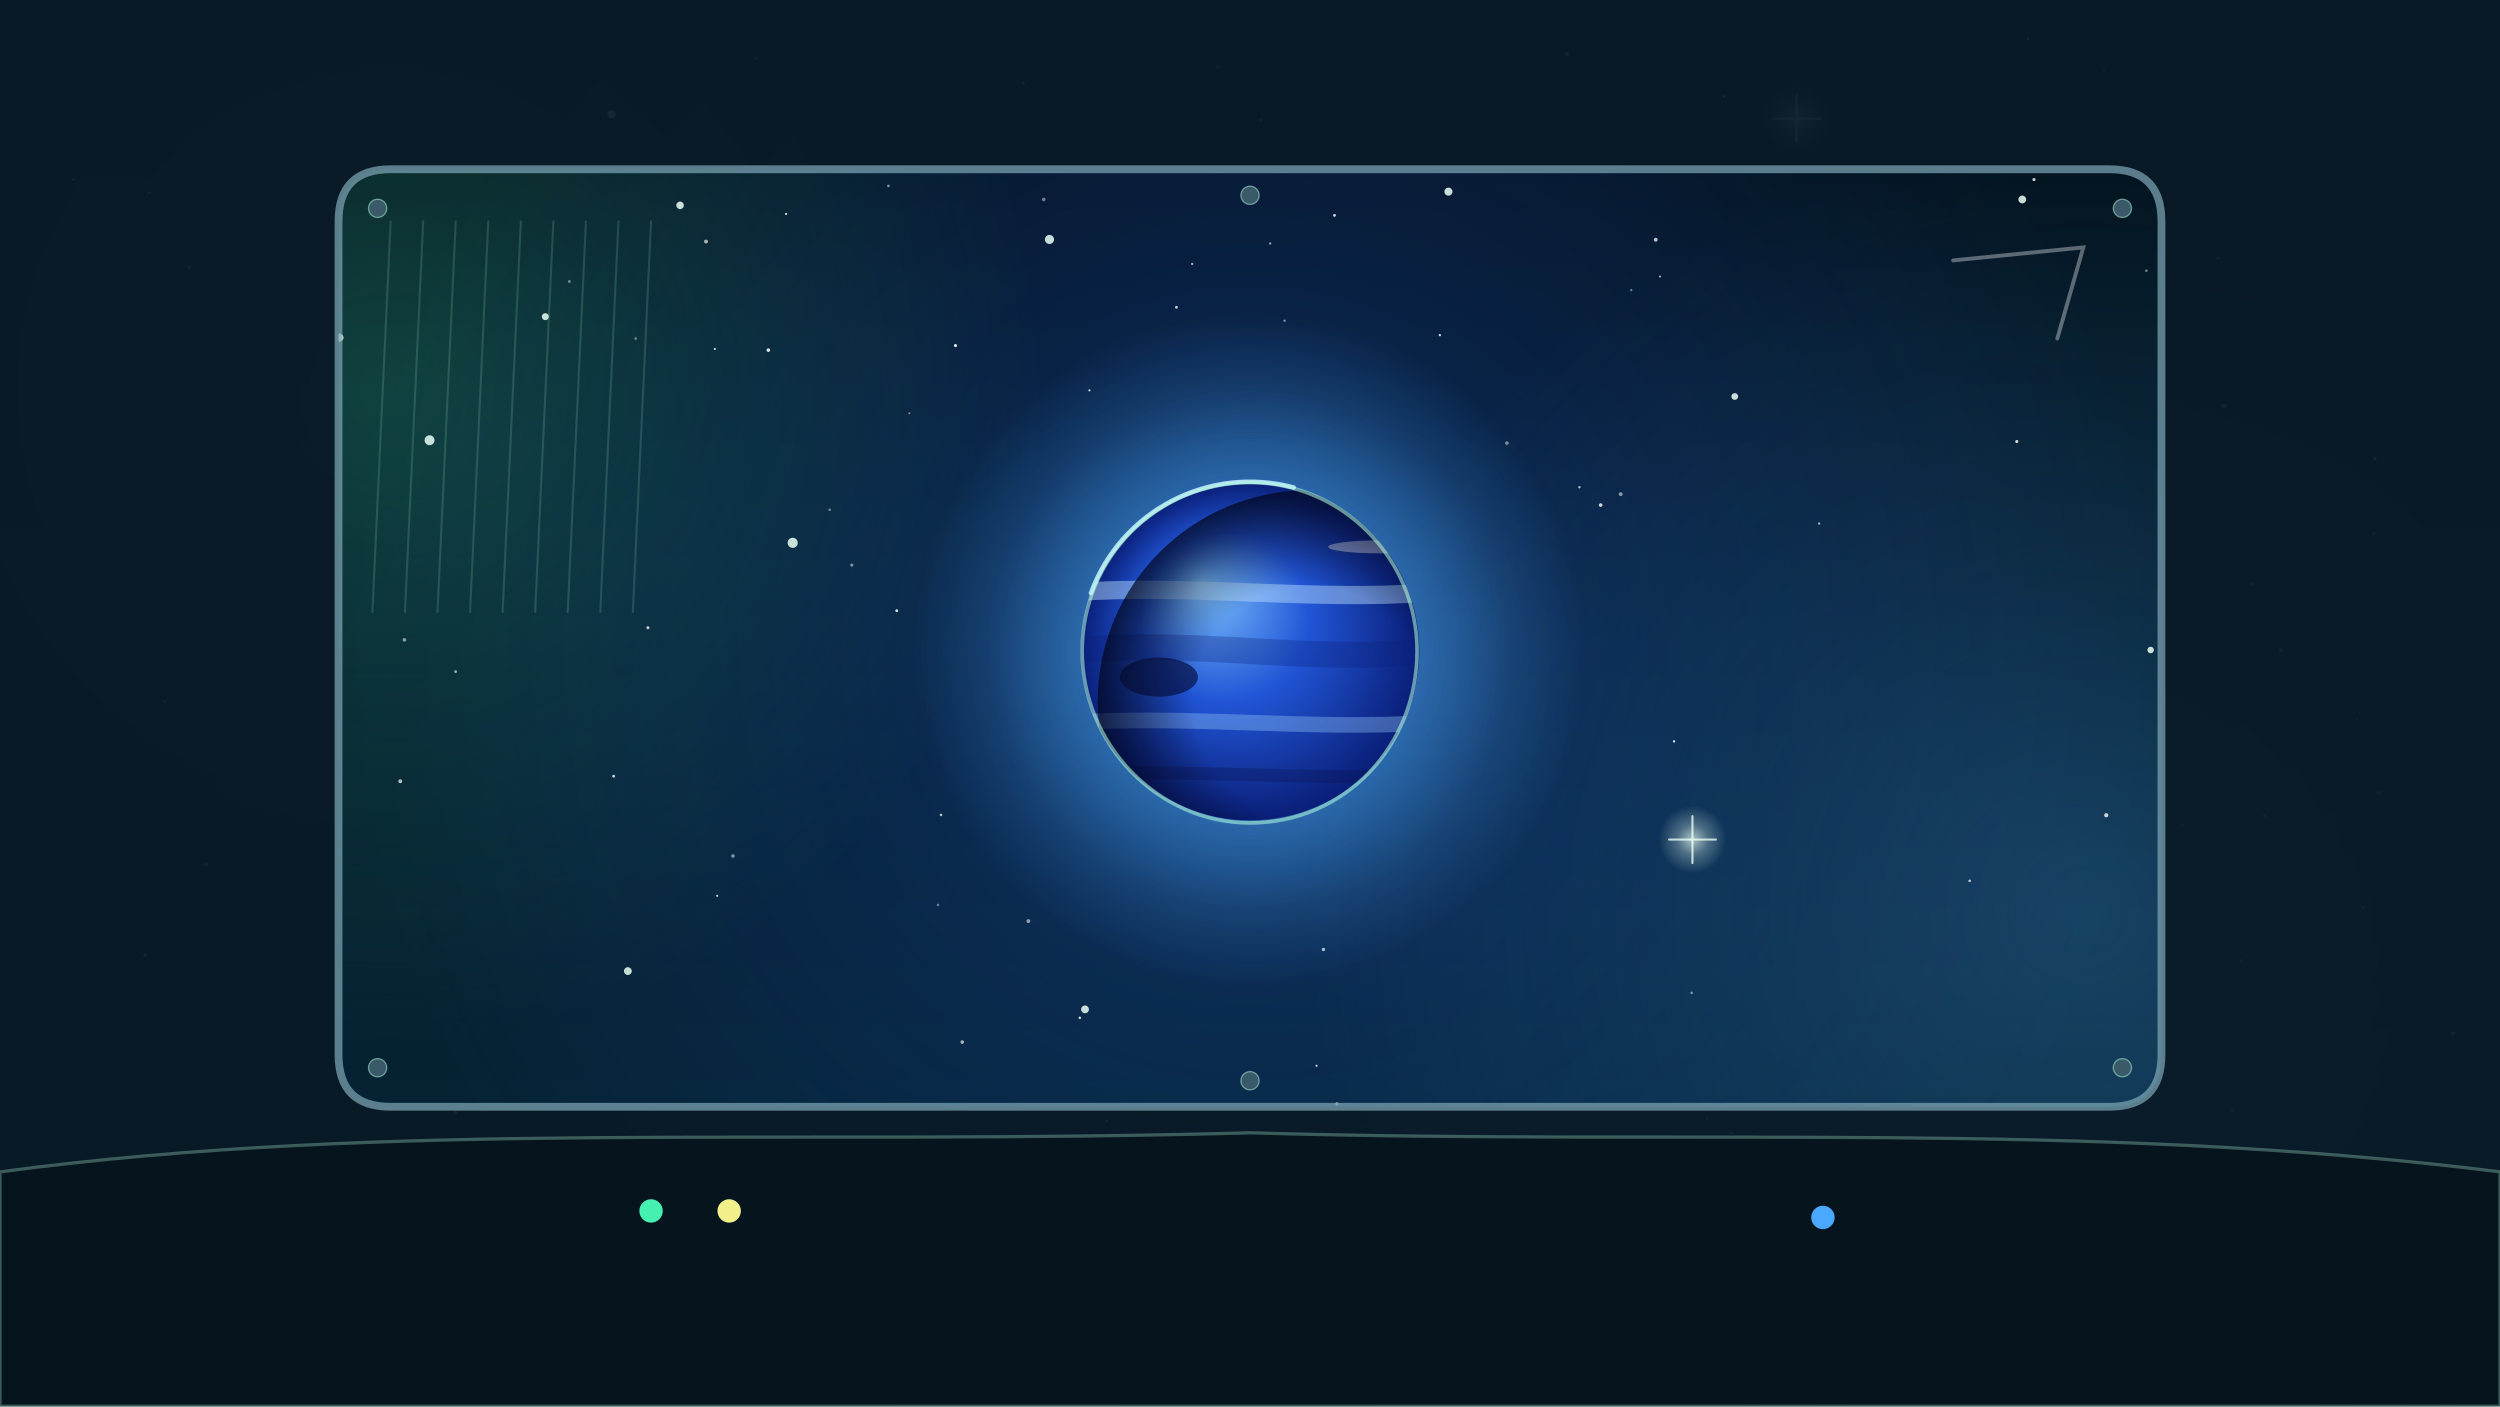
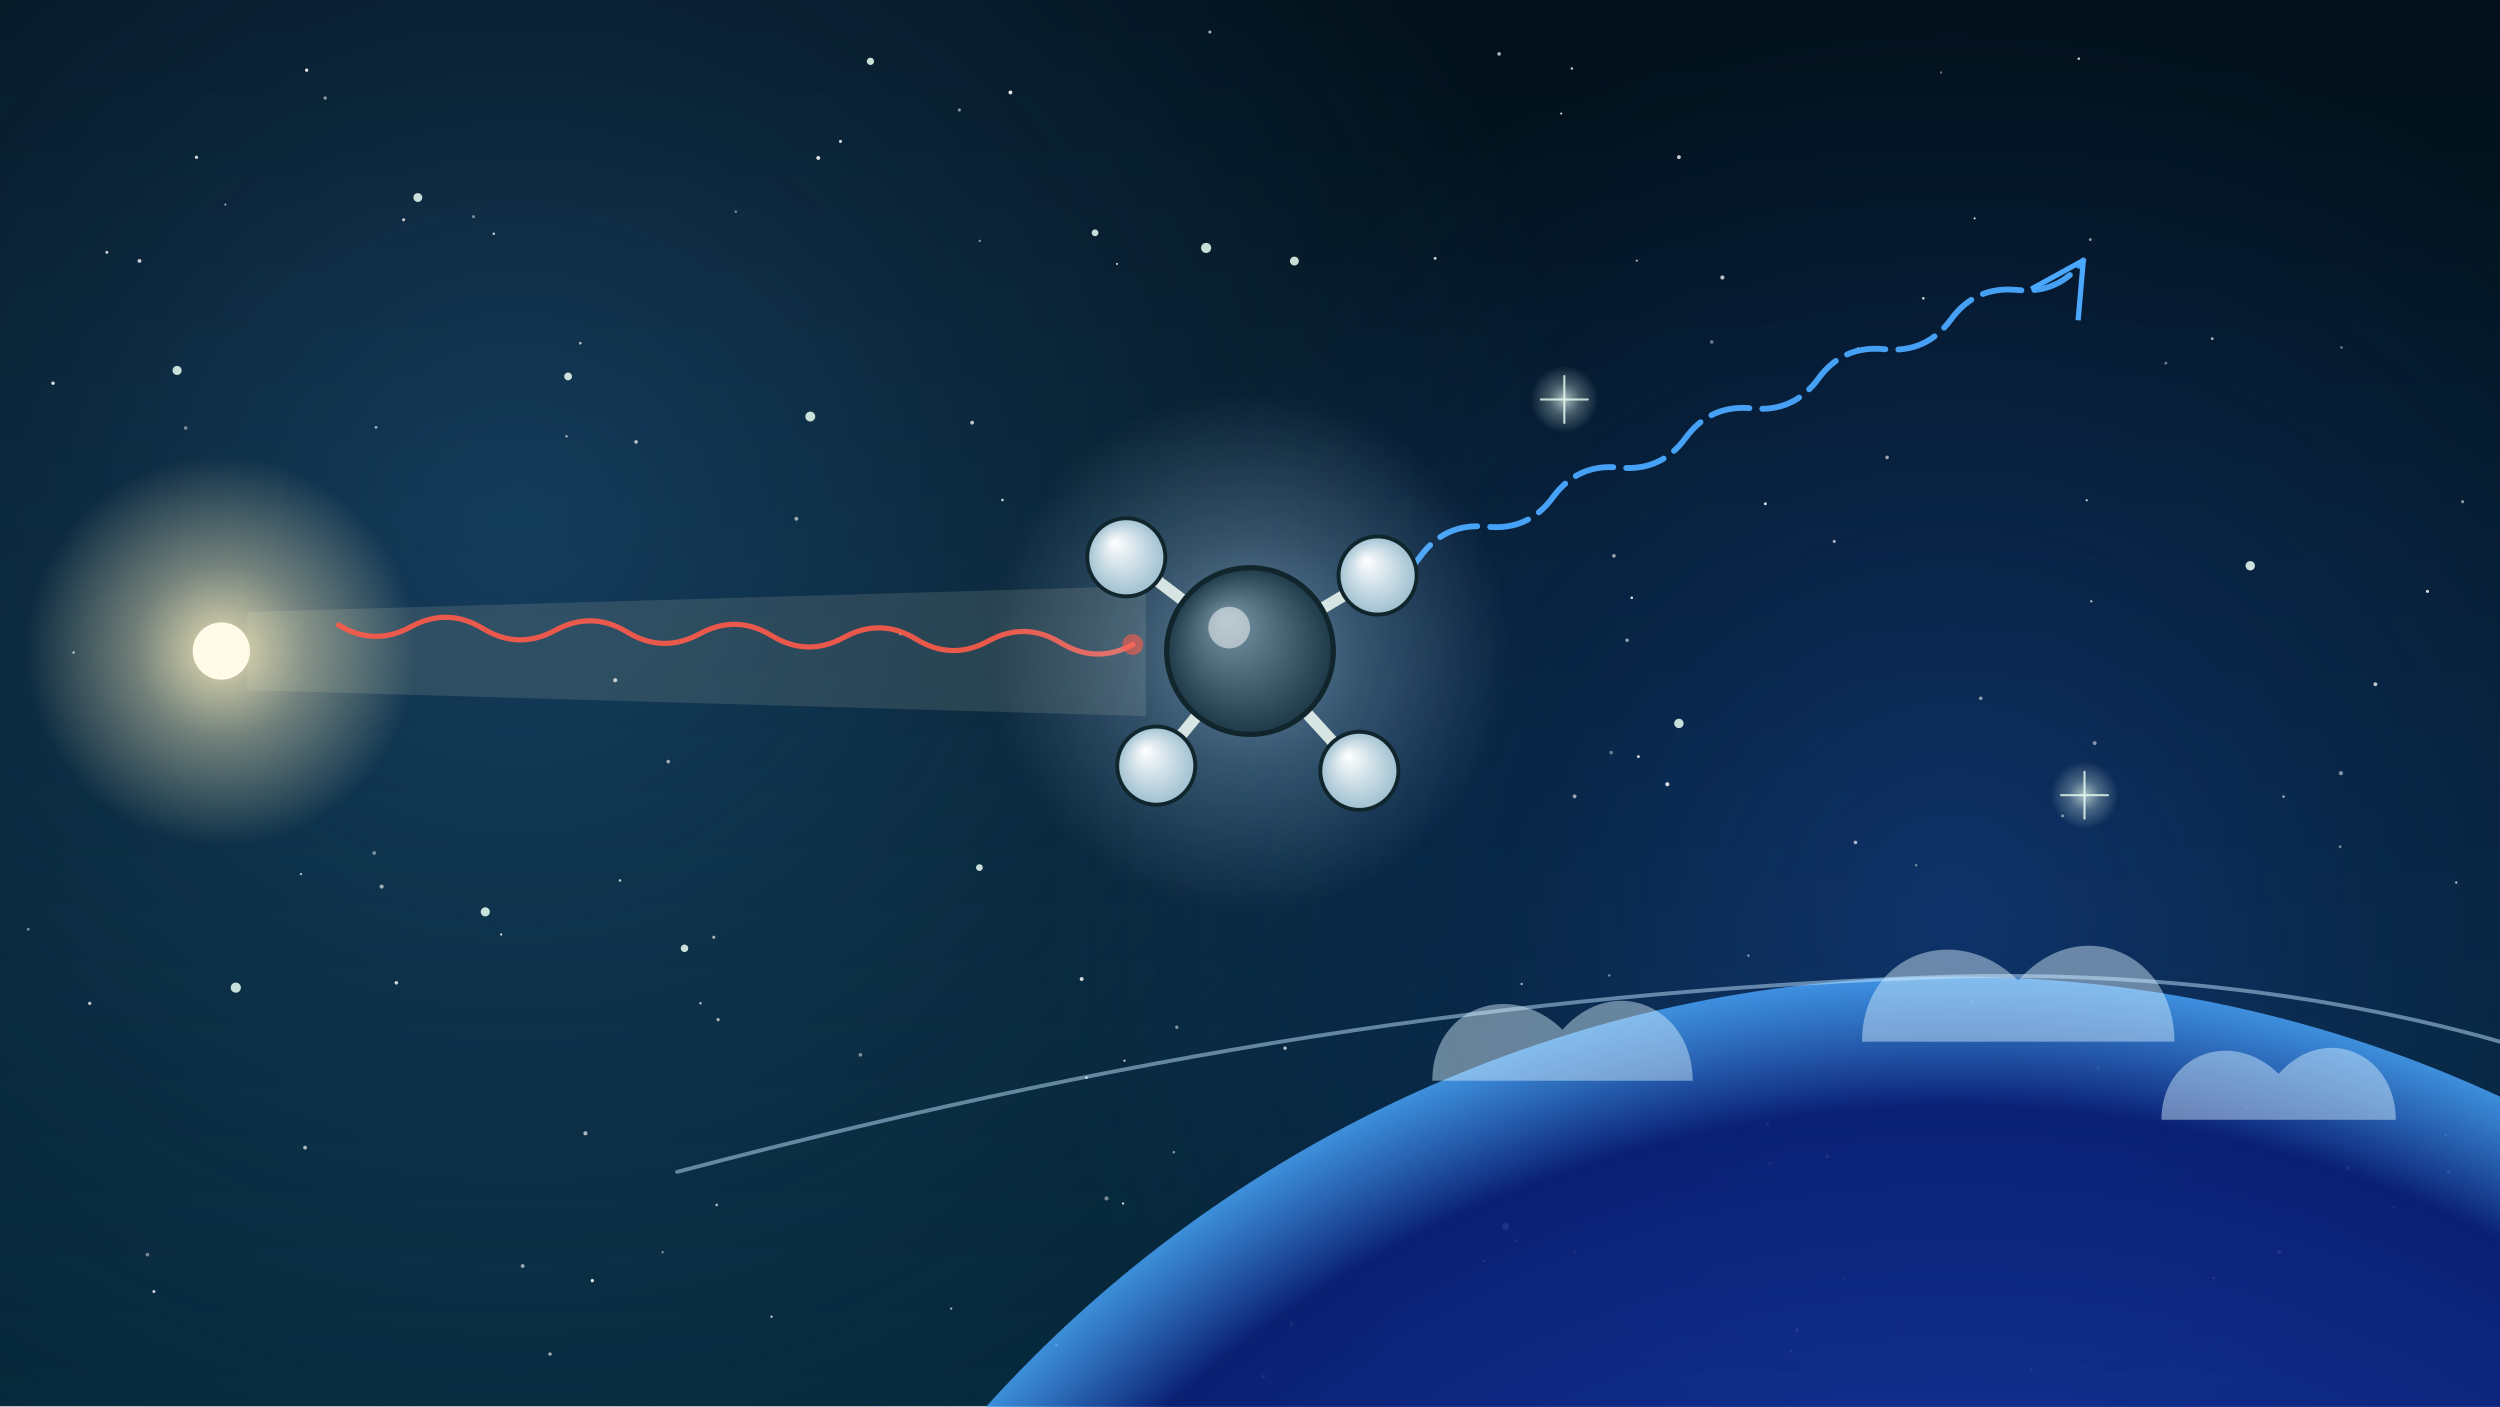
<svg xmlns="http://www.w3.org/2000/svg" viewBox="0 0 1920 1080" width="1920" height="1080">
  <defs>
-     <radialGradient id="U022n1">
+     <radialGradient id="U024n1">
+       <stop offset="0" stop-color="#4aa8ff" stop-opacity="0.25" />
+       <stop offset=".45" stop-color="#4aa8ff" stop-opacity="0.12" />
+       <stop offset="1" stop-color="#4aa8ff" stop-opacity="0" />
+     </radialGradient>
+     <radialGradient id="U024n2">
      <stop offset="0" stop-color="#2155d6" stop-opacity="0.35" />
      <stop offset=".45" stop-color="#2155d6" stop-opacity="0.17" />
      <stop offset="1" stop-color="#2155d6" stop-opacity="0" />
    </radialGradient>
-     <radialGradient id="U022n2">
-       <stop offset="0" stop-color="#46f0b0" stop-opacity="0.2" />
-       <stop offset=".45" stop-color="#46f0b0" stop-opacity="0.10" />
-       <stop offset="1" stop-color="#46f0b0" stop-opacity="0" />
-     </radialGradient>
-     <radialGradient id="U022n3">
-       <stop offset="0" stop-color="#4aa8ff" stop-opacity="0.25" />
-       <stop offset=".45" stop-color="#4aa8ff" stop-opacity="0.12" />
-       <stop offset="1" stop-color="#4aa8ff" stop-opacity="0" />
-     </radialGradient>
-     <radialGradient id="U022f4">
+     <radialGradient id="U024f3">
      <stop offset="0" stop-color="#eafff4" stop-opacity="0.7" />
      <stop offset=".45" stop-color="#eafff4" stop-opacity="0.28" />
      <stop offset="1" stop-color="#eafff4" stop-opacity="0" />
    </radialGradient>
-     <radialGradient id="U022f5">
+     <radialGradient id="U024f4">
      <stop offset="0" stop-color="#eafff4" stop-opacity="0.7" />
      <stop offset=".45" stop-color="#eafff4" stop-opacity="0.28" />
      <stop offset="1" stop-color="#eafff4" stop-opacity="0" />
    </radialGradient>
-     <radialGradient id="U022g6">
-       <stop offset="0" stop-color="#4aa8ff" stop-opacity="0.9" />
-       <stop offset=".45" stop-color="#4aa8ff" stop-opacity="0.41" />
-       <stop offset="1" stop-color="#4aa8ff" stop-opacity="0" />
-     </radialGradient>
-     <radialGradient id="U022pb7" fx="0.35" fy="0.3">
-       <stop offset="0" stop-color="#7fc4ff" stop-opacity="1" />
-       <stop offset="0.5" stop-color="#2155d6" stop-opacity="1" />
-       <stop offset="1" stop-color="#0a1f78" stop-opacity="1" />
-     </radialGradient>
-     <radialGradient id="U022pa8">
-       <stop offset="0" stop-color="#4aa8ff" stop-opacity="0.55" />
-       <stop offset=".45" stop-color="#4aa8ff" stop-opacity="0.28" />
-       <stop offset="1" stop-color="#4aa8ff" stop-opacity="0" />
-     </radialGradient>
-     <clipPath id="U022c9">
-       <circle cx="960" cy="500" r="130" />
-     </clipPath>
-     <radialGradient id="U022ps10">
-       <stop offset="0.55" stop-color="#02061a" stop-opacity="0" />
-       <stop offset="1" stop-color="#02061a" stop-opacity="0.7" />
-     </radialGradient>
-     <linearGradient id="U022bg11" x1="0" y1="0" x2="0" y2="1">
+     <radialGradient id="U024limb5">
+       <stop offset="0" stop-color="#2155d6" stop-opacity="1" />
+       <stop offset="0.9" stop-color="#0a1f78" stop-opacity="1" />
+       <stop offset="1" stop-color="#4aa8ff" stop-opacity="0.9" />
+     </radialGradient>
+     <radialGradient id="U024g6">
+       <stop offset="0" stop-color="#fff2c0" stop-opacity="0.9" />
+       <stop offset=".45" stop-color="#fff2c0" stop-opacity="0.41" />
+       <stop offset="1" stop-color="#fff2c0" stop-opacity="0" />
+     </radialGradient>
+     <radialGradient id="U024g7">
+       <stop offset="0" stop-color="#bfe4ff" stop-opacity="0.5" />
+       <stop offset=".45" stop-color="#bfe4ff" stop-opacity="0.23" />
+       <stop offset="1" stop-color="#bfe4ff" stop-opacity="0" />
+     </radialGradient>
+     <radialGradient id="U024at8" fx="0.35" fy="0.3">
+       <stop offset="0" stop-color="#7a98a8" stop-opacity="1" />
+       <stop offset="1" stop-color="#1e3a48" stop-opacity="1" />
+     </radialGradient>
+     <radialGradient id="U024ah9" fx="0.35" fy="0.3">
+       <stop offset="0" stop-color="#ffffff" stop-opacity="1" />
+       <stop offset="1" stop-color="#9fc0d0" stop-opacity="1" />
+     </radialGradient>
+     <linearGradient id="U024bg10" x1="0" y1="0" x2="0" y2="1">
      <stop offset="0" stop-color="#02101a" stop-opacity="1" />
      <stop offset="1" stop-color="#06283a" stop-opacity="1" />
    </linearGradient>
  </defs>
-   <rect width="1920" height="1080" fill="url(#U022bg11)" />
-   <g id="mv-drift-U022-nebula-0">
-     <circle cx="960" cy="500" r="700" fill="url(#U022n1)" />
-   </g>
-   <circle cx="300" cy="300" r="500" fill="url(#U022n2)" />
-   <circle cx="1600" cy="700" r="600" fill="url(#U022n3)" />
+   <rect width="1920" height="1080" fill="url(#U024bg10)" />
+   <g id="mv-drift-U024-nebula-0">
+     <circle cx="400" cy="400" r="800" fill="url(#U024n1)" />
+   </g>
+   <circle cx="1500" cy="700" r="700" fill="url(#U024n2)" />
  <g>
-     <circle cx="64.4" cy="1058.6" r="0.9" fill="#fff" opacity="0.46" />
-     <circle cx="1244.7" cy="379.5" r="1.5" fill="#fff" opacity="0.52" />
-     <circle cx="1823.8" cy="352.2" r="1.3" fill="#fff" opacity="0.87" />
-     <circle cx="1308.3" cy="980.8" r="1.4" fill="#fff" opacity="0.42" />
-     <circle cx="1677" cy="633.1" r="1.0" fill="#fff" opacity="0.50" />
-     <circle cx="1617.6" cy="626.1" r="1.6" fill="#fff" opacity="0.79" />
-     <circle cx="1827" cy="609" r="1.4" fill="#fff" opacity="0.71" />
-     <circle cx="505.8" cy="1015" r="1.0" fill="#fff" opacity="0.79" />
-     <circle cx="1814.7" cy="696.9" r="0.9" fill="#fff" opacity="0.81" />
-     <circle cx="1274.9" cy="212.4" r="0.8" fill="#fff" opacity="0.67" />
-     <circle cx="80.7" cy="982.1" r="1.2" fill="#fff" opacity="0.66" />
-     <circle cx="789.8" cy="707.4" r="1.5" fill="#fff" opacity="0.55" />
-     <circle cx="722.7" cy="625.9" r="1.0" fill="#fff" opacity="0.70" />
-     <circle cx="1285.7" cy="569.4" r="0.9" fill="#fff" opacity="0.90" />
-     <circle cx="688.7" cy="469" r="1.1" fill="#fff" opacity="0.86" />
-     <circle cx="1810.1" cy="552.5" r="1.1" fill="#fff" opacity="0.45" />
-     <circle cx="1703.5" cy="198.3" r="1.2" fill="#fff" opacity="0.57" />
-     <circle cx="637.2" cy="391.5" r="1.0" fill="#fff" opacity="0.42" />
-     <circle cx="1026.7" cy="847.7" r="1.3" fill="#fff" opacity="0.50" />
-     <circle cx="1324.1" cy="74.2" r="1.1" fill="#fff" opacity="0.81" />
-     <circle cx="1751.5" cy="499" r="1.5" fill="#fff" opacity="0.65" />
-     <circle cx="1883.6" cy="793.4" r="1.2" fill="#fff" opacity="0.76" />
-     <circle cx="1229.3" cy="387.9" r="1.4" fill="#fff" opacity="0.81" />
-     <circle cx="1163.8" cy="1000.4" r="0.8" fill="#fff" opacity="0.65" />
-     <circle cx="1213" cy="374.2" r="0.9" fill="#fff" opacity="0.75" />
-     <circle cx="836.7" cy="299.8" r="0.8" fill="#fff" opacity="0.88" />
-     <circle cx="682.3" cy="142.8" r="1.0" fill="#fff" opacity="0.53" />
-     <circle cx="1648.4" cy="207.9" r="1.0" fill="#fff" opacity="0.45" />
-     <circle cx="903.5" cy="236" r="1.1" fill="#fff" opacity="0.77" />
-     <circle cx="1759.1" cy="887.5" r="0.8" fill="#fff" opacity="0.59" />
-     <circle cx="1616" cy="54.3" r="1.0" fill="#fff" opacity="0.64" />
-     <circle cx="739" cy="800.3" r="1.4" fill="#fff" opacity="0.63" />
-     <circle cx="488.2" cy="260" r="1.0" fill="#fff" opacity="0.43" />
-     <circle cx="1271.6" cy="184.1" r="1.5" fill="#fff" opacity="0.72" />
-     <circle cx="126.8" cy="538.7" r="1.3" fill="#fff" opacity="0.42" />
-     <circle cx="935.1" cy="51" r="1.4" fill="#fff" opacity="0.40" />
-     <circle cx="1208.1" cy="1045" r="1.5" fill="#fff" opacity="0.52" />
-     <circle cx="1024.9" cy="165.4" r="1.1" fill="#fff" opacity="0.83" />
-     <circle cx="1557.3" cy="29.5" r="1.1" fill="#fff" opacity="0.72" />
-     <circle cx="349.9" cy="854.7" r="1.5" fill="#fff" opacity="0.68" />
-     <circle cx="700.7" cy="902.4" r="1.2" fill="#fff" opacity="0.49" />
-     <circle cx="542.2" cy="185.5" r="1.5" fill="#fff" opacity="0.65" />
-     <circle cx="1329.7" cy="870.1" r="1.6" fill="#fff" opacity="0.50" />
-     <circle cx="782.8" cy="929.2" r="1.4" fill="#fff" opacity="0.59" />
-     <circle cx="1252.8" cy="222.8" r="0.9" fill="#fff" opacity="0.43" />
-     <circle cx="733.8" cy="265.4" r="1.2" fill="#fff" opacity="0.88" />
-     <circle cx="307.4" cy="600" r="1.5" fill="#fff" opacity="0.70" />
-     <circle cx="1011.1" cy="818.5" r="0.8" fill="#fff" opacity="0.87" />
-     <circle cx="1310.6" cy="858.9" r="1.5" fill="#fff" opacity="0.45" />
-     <circle cx="145.2" cy="205.5" r="1.2" fill="#fff" opacity="0.87" />
-     <circle cx="1729.5" cy="448.5" r="1.3" fill="#fff" opacity="0.77" />
-     <circle cx="644.9" cy="1029.3" r="1.6" fill="#fff" opacity="0.76" />
-     <circle cx="1714.7" cy="852.9" r="1.3" fill="#fff" opacity="0.56" />
-     <circle cx="549" cy="268" r="0.8" fill="#fff" opacity="0.86" />
-     <circle cx="580.9" cy="44.8" r="1.1" fill="#fff" opacity="0.45" />
-     <circle cx="349.9" cy="515.8" r="1.1" fill="#fff" opacity="0.58" />
-     <circle cx="1548.9" cy="339.1" r="1.2" fill="#fff" opacity="0.84" />
-     <circle cx="1823" cy="409.7" r="0.8" fill="#fff" opacity="0.88" />
-     <circle cx="986.6" cy="246.3" r="0.9" fill="#fff" opacity="0.52" />
-     <circle cx="603.7" cy="164.3" r="0.8" fill="#fff" opacity="0.90" />
-     <circle cx="1562.1" cy="137.9" r="1.2" fill="#fff" opacity="0.80" />
-     <circle cx="968.4" cy="92" r="1.1" fill="#fff" opacity="0.59" />
-     <circle cx="1739.3" cy="626.2" r="1.2" fill="#fff" opacity="0.72" />
-     <circle cx="111.4" cy="733.6" r="1.4" fill="#fff" opacity="0.74" />
-     <circle cx="698.4" cy="317.4" r="0.8" fill="#fff" opacity="0.44" />
-     <circle cx="310.6" cy="491.4" r="1.4" fill="#fff" opacity="0.51" />
-     <circle cx="1203.4" cy="41.4" r="1.5" fill="#fff" opacity="0.69" />
-     <circle cx="590.1" cy="268.9" r="1.4" fill="#fff" opacity="0.87" />
-     <circle cx="654.2" cy="434" r="1.2" fill="#fff" opacity="0.49" />
-     <circle cx="783.1" cy="974.3" r="1.2" fill="#fff" opacity="0.81" />
-     <circle cx="512.3" cy="923.5" r="1.4" fill="#fff" opacity="0.51" />
-     <circle cx="1016.4" cy="729.2" r="1.3" fill="#fff" opacity="0.70" />
-     <circle cx="471.3" cy="596.1" r="1.1" fill="#fff" opacity="0.80" />
-     <circle cx="720.7" cy="1038.6" r="1.3" fill="#fff" opacity="0.51" />
-     <circle cx="801.6" cy="153.2" r="1.4" fill="#fff" opacity="0.42" />
-     <circle cx="1157.3" cy="340.3" r="1.4" fill="#fff" opacity="0.46" />
-     <circle cx="1299.2" cy="762.5" r="1.0" fill="#fff" opacity="0.47" />
-     <circle cx="720.4" cy="695" r="1.0" fill="#fff" opacity="0.40" />
-     <circle cx="849.9" cy="861" r="0.9" fill="#fff" opacity="0.87" />
-     <circle cx="975.5" cy="187" r="0.9" fill="#fff" opacity="0.59" />
-     <circle cx="915.6" cy="202.7" r="0.9" fill="#fff" opacity="0.65" />
-     <circle cx="497.6" cy="482.1" r="1.2" fill="#fff" opacity="0.75" />
-     <circle cx="1105.8" cy="257.4" r="0.9" fill="#fff" opacity="0.83" />
-     <circle cx="114.9" cy="148.1" r="0.9" fill="#fff" opacity="0.81" />
-     <circle cx="1037" cy="980.7" r="1.3" fill="#fff" opacity="0.57" />
-     <circle cx="829.3" cy="781.7" r="1.0" fill="#fff" opacity="0.80" />
-     <circle cx="786.1" cy="63.8" r="1.1" fill="#fff" opacity="0.68" />
-     <circle cx="295.6" cy="961.6" r="1.5" fill="#fff" opacity="0.66" />
-     <circle cx="1720.6" cy="737.5" r="1.2" fill="#fff" opacity="0.48" />
-     <circle cx="1811.3" cy="976.4" r="1.2" fill="#fff" opacity="0.59" />
-     <circle cx="158.4" cy="663.9" r="1.5" fill="#fff" opacity="0.59" />
-     <circle cx="562.9" cy="657.4" r="1.4" fill="#fff" opacity="0.48" />
-     <circle cx="550.8" cy="688" r="0.8" fill="#fff" opacity="0.81" />
-     <circle cx="613.2" cy="885.4" r="1.2" fill="#fff" opacity="0.48" />
-     <circle cx="56.5" cy="137.8" r="1.0" fill="#fff" opacity="0.78" />
-     <circle cx="1512.7" cy="676.5" r="1.0" fill="#fff" opacity="0.73" />
-     <circle cx="1397.1" cy="402.1" r="0.9" fill="#fff" opacity="0.63" />
-     <circle cx="437.3" cy="216.2" r="1.1" fill="#fff" opacity="0.44" />
-     <circle cx="1708.1" cy="312" r="1.5" fill="#fff" opacity="0.77" />
-     <circle cx="40.3" cy="955.2" r="1.4" fill="#fff" opacity="0.66" />
-   </g>
-   <g id="mv-glint-U022-s1">
-     <circle cx="1651.7" cy="499.2" r="2.5" fill="#eafff4" opacity=".85" />
-     <circle cx="329.9" cy="338.1" r="3.8" fill="#eafff4" opacity=".85" />
-     <circle cx="1553.1" cy="153.2" r="3.0" fill="#eafff4" opacity=".85" />
-     <circle cx="260.8" cy="259.3" r="3.0" fill="#eafff4" opacity=".85" />
-     <circle cx="806" cy="183.9" r="3.5" fill="#eafff4" opacity=".85" />
-   </g>
-   <g id="mv-glint-U022-s2">
-     <circle cx="495.8" cy="894.5" r="3.2" fill="#eafff4" opacity=".85" />
-     <circle cx="833.3" cy="775.2" r="3.0" fill="#eafff4" opacity=".85" />
-     <circle cx="522.3" cy="157.7" r="2.9" fill="#eafff4" opacity=".85" />
-     <circle cx="482.2" cy="745.8" r="3.0" fill="#eafff4" opacity=".85" />
-     <circle cx="1332.3" cy="304.5" r="2.6" fill="#eafff4" opacity=".85" />
-   </g>
-   <g id="mv-glint-U022-s3">
-     <circle cx="608.8" cy="416.9" r="3.9" fill="#eafff4" opacity=".85" />
-     <circle cx="418.8" cy="243.2" r="2.7" fill="#eafff4" opacity=".85" />
-     <circle cx="515.8" cy="961.9" r="3.9" fill="#eafff4" opacity=".85" />
-     <circle cx="469.6" cy="87.8" r="3.2" fill="#eafff4" opacity=".85" />
-     <circle cx="1112.4" cy="147.2" r="3.1" fill="#eafff4" opacity=".85" />
-   </g>
-   <circle cx="1379.8" cy="91.1" r="26" fill="url(#U022f4)" />
-   <path d="M1361.8 91.1H1397.8M1379.8 73.1V109.1" fill="none" stroke="#eafff4" stroke-width="1.6" stroke-opacity="0.8" stroke-linecap="round" />
-   <circle cx="1299.8" cy="644.8" r="26" fill="url(#U022f5)" />
-   <path d="M1281.8 644.8H1317.8M1299.8 626.8V662.8" fill="none" stroke="#eafff4" stroke-width="1.6" stroke-opacity="0.8" stroke-linecap="round" />
-   <circle cx="960" cy="500" r="260" fill="url(#U022g6)" />
-   <g id="mv-core-swell-u022-neptune">
-     <circle cx="960" cy="500" r="201.5" fill="url(#U022pa8)" />
-     <circle cx="960" cy="500" r="130" fill="url(#U022pb7)" />
-     <g clip-path="url(#U022c9)">
-       <g transform="rotate(0 960 500)">
-         <path d="M820 455 C916.7 448 1003.3 462 1100 455" fill="none" stroke="#bfe4ff" stroke-width="14" opacity="0.45" />
-         <path d="M820 500 C916.7 490 1003.3 510 1100 500" fill="none" stroke="#0a1f78" stroke-width="20" opacity="0.3" />
-         <path d="M820 555 C916.7 549 1003.3 561 1100 555" fill="none" stroke="#9fd0ff" stroke-width="12" opacity="0.35" />
-         <path d="M820 595 C916.7 590 1003.3 600 1100 595" fill="none" stroke="#06124a" stroke-width="10" opacity="0.3" />
-       </g>
-       <ellipse cx="890" cy="520" rx="30" ry="15" fill="#06124a" opacity="0.7" />
-       <ellipse cx="1060" cy="420" rx="40" ry="5" fill="#fff" opacity="0.45" />
-       <circle cx="1005.5" cy="539" r="162.5" fill="url(#U022ps10)" />
-     </g>
-     <path d="M837.8 455.5 A130 130 0 0 1 993.6 374.4" fill="none" stroke="#bfeaff" stroke-width="3.4" stroke-opacity="0.9" stroke-linecap="round" />
-     <path d="M960 370.6 C1030.9 370.6 1088.3 429.1 1088.3 500 C1088.3 572.9 1032.9 632 960 632 C888.8 632 831.1 571.2 831.1 500 C831.1 428.5 888.5 370.6 960 370.6 Z" fill="none" stroke="#b5ffe0" stroke-width="2.8" stroke-opacity="0.55" stroke-linecap="round" />
-   </g>
-   <path fill-rule="evenodd" d="M0 0H1920V1080H0Z M300 130H1620Q1660 130 1660 170V810Q1660 850 1620 850H300Q260 850 260 810V170Q260 130 300 130Z" fill="#0a1a26" opacity=".94" />
-   <path d="M300 130H1620Q1660 130 1660 170V810Q1660 850 1620 850H300Q260 850 260 810V170Q260 130 300 130Z" fill="none" stroke="#7fa8b8" stroke-width="6" stroke-opacity="0.7" stroke-linecap="round" />
-   <circle cx="290" cy="160" r="7" fill="#3a5a6a" stroke="#b5ffe0" stroke-opacity=".5" />
-   <circle cx="1630" cy="160" r="7" fill="#3a5a6a" stroke="#b5ffe0" stroke-opacity=".5" />
-   <circle cx="290" cy="820" r="7" fill="#3a5a6a" stroke="#b5ffe0" stroke-opacity=".5" />
-   <circle cx="1630" cy="820" r="7" fill="#3a5a6a" stroke="#b5ffe0" stroke-opacity=".5" />
-   <circle cx="960" cy="150" r="7" fill="#3a5a6a" stroke="#b5ffe0" stroke-opacity=".5" />
-   <circle cx="960" cy="830" r="7" fill="#3a5a6a" stroke="#b5ffe0" stroke-opacity=".5" />
-   <path d="M1500 200 L1600 190 L1580 260" fill="none" stroke="#fff" stroke-width="3" stroke-opacity="0.35" stroke-linecap="round" />
-   <path d="M0 900 C300 860 600 880 960 870 C1300 880 1600 860 1920 900 V1080 H0Z" fill="#06141e" stroke="#b5ffe0" stroke-opacity=".3" stroke-width="2.5" />
-   <g id="mv-glint-u022-console-light">
-     <circle cx="500" cy="930" r="9" fill="#46f0b0" />
-     <circle cx="560" cy="930" r="9" fill="#f2f08a" />
-     <circle cx="1400" cy="935" r="9" fill="#4aa8ff" />
-   </g>
-   <path d="M300 170 l-14 300M325 170 l-14 300M350 170 l-14 300M375 170 l-14 300M400 170 l-14 300M425 170 l-14 300M450 170 l-14 300M475 170 l-14 300M500 170 l-14 300" fill="none" stroke="#b5ffe0" stroke-width="1.6" stroke-opacity="0.15" stroke-linecap="round" />
+     <circle cx="1359.2" cy="893.4" r="0.9" fill="#fff" opacity="0.90" />
+     <circle cx="384.9" cy="717.7" r="0.9" fill="#fff" opacity="0.78" />
+     <circle cx="304.4" cy="754.8" r="1.4" fill="#fff" opacity="0.78" />
+     <circle cx="849.8" cy="920.4" r="1.6" fill="#fff" opacity="0.46" />
+     <circle cx="991.8" cy="1016.5" r="1.4" fill="#fff" opacity="0.62" />
+     <circle cx="592.6" cy="1011.2" r="0.9" fill="#fff" opacity="0.78" />
+     <circle cx="1605.3" cy="184" r="1.1" fill="#fff" opacity="0.55" />
+     <circle cx="1700.1" cy="981.6" r="1.1" fill="#fff" opacity="0.85" />
+     <circle cx="150.9" cy="120.8" r="1.3" fill="#fff" opacity="0.80" />
+     <circle cx="1560" cy="1051.7" r="1.5" fill="#fff" opacity="0.53" />
+     <circle cx="1416.4" cy="981.6" r="0.9" fill="#fff" opacity="0.65" />
+     <circle cx="310" cy="168.8" r="1.2" fill="#fff" opacity="0.74" />
+     <circle cx="970.2" cy="1057.3" r="1.4" fill="#fff" opacity="0.67" />
+     <circle cx="476.1" cy="676.2" r="1.0" fill="#fff" opacity="0.72" />
+     <circle cx="1239.5" cy="426.9" r="1.4" fill="#fff" opacity="0.60" />
+     <circle cx="901.5" cy="884.9" r="1.0" fill="#fff" opacity="0.49" />
+     <circle cx="1663.4" cy="278.9" r="1.1" fill="#fff" opacity="0.43" />
+     <circle cx="863.6" cy="814.6" r="0.8" fill="#fff" opacity="0.89" />
+     <circle cx="1357.5" cy="863.8" r="1.2" fill="#fff" opacity="0.69" />
+     <circle cx="435.1" cy="335.1" r="1.0" fill="#fff" opacity="0.57" />
+     <circle cx="1725.5" cy="850.4" r="1.3" fill="#fff" opacity="0.41" />
+     <circle cx="513.2" cy="584.9" r="1.4" fill="#fff" opacity="0.61" />
+     <circle cx="1209.4" cy="961.3" r="1.0" fill="#fff" opacity="0.59" />
+     <circle cx="1449.3" cy="351.3" r="1.4" fill="#fff" opacity="0.60" />
+     <circle cx="56.5" cy="501.1" r="0.9" fill="#fff" opacity="0.79" />
+     <circle cx="1608.7" cy="570.7" r="1.5" fill="#fff" opacity="0.51" />
+     <circle cx="857.9" cy="202.7" r="0.8" fill="#fff" opacity="0.81" />
+     <circle cx="118.2" cy="991.9" r="1.2" fill="#fff" opacity="0.75" />
+     <circle cx="113.2" cy="963.6" r="1.4" fill="#fff" opacity="0.45" />
+     <circle cx="363.7" cy="166.4" r="1.2" fill="#fff" opacity="0.44" />
+     <circle cx="1521.2" cy="536.3" r="1.4" fill="#fff" opacity="0.53" />
+     <circle cx="1249.6" cy="491.7" r="1.3" fill="#fff" opacity="0.61" />
+     <circle cx="1880.7" cy="900.1" r="1.5" fill="#fff" opacity="0.57" />
+     <circle cx="379.2" cy="179.5" r="0.9" fill="#fff" opacity="0.88" />
+     <circle cx="550.4" cy="925.4" r="1.0" fill="#fff" opacity="0.71" />
+     <circle cx="488.5" cy="339.4" r="1.4" fill="#fff" opacity="0.70" />
+     <circle cx="1798.3" cy="266.9" r="1.0" fill="#fff" opacity="0.43" />
+     <circle cx="422.4" cy="1039.9" r="1.3" fill="#fff" opacity="0.64" />
+     <circle cx="660.8" cy="810.1" r="1.4" fill="#fff" opacity="0.48" />
+     <circle cx="107.1" cy="200.4" r="1.5" fill="#fff" opacity="0.77" />
+     <circle cx="445.7" cy="263.6" r="1.0" fill="#fff" opacity="0.74" />
+     <circle cx="1426.9" cy="267.8" r="1.1" fill="#fff" opacity="0.52" />
+     <circle cx="1797.8" cy="593.8" r="1.6" fill="#fff" opacity="0.52" />
+     <circle cx="1209.3" cy="611.6" r="1.5" fill="#fff" opacity="0.58" />
+     <circle cx="449.6" cy="870.4" r="1.6" fill="#fff" opacity="0.65" />
+     <circle cx="645.5" cy="108.6" r="1.2" fill="#fff" opacity="0.86" />
+     <circle cx="691.6" cy="486.6" r="1.3" fill="#fff" opacity="0.52" />
+     <circle cx="1838.5" cy="926.8" r="1.0" fill="#fff" opacity="0.79" />
+     <circle cx="1584.1" cy="626.6" r="1.1" fill="#fff" opacity="0.50" />
+     <circle cx="1342.8" cy="733.9" r="1.0" fill="#fff" opacity="0.47" />
+     <circle cx="234.3" cy="881.4" r="1.5" fill="#fff" opacity="0.66" />
+     <circle cx="1168.6" cy="755.7" r="0.9" fill="#fff" opacity="0.66" />
+     <circle cx="862.5" cy="924.3" r="0.9" fill="#fff" opacity="0.82" />
+     <circle cx="287.4" cy="655.1" r="1.5" fill="#fff" opacity="0.44" />
+     <circle cx="929.2" cy="24.6" r="1.2" fill="#fff" opacity="0.64" />
+     <circle cx="1824.3" cy="525.5" r="1.5" fill="#fff" opacity="0.76" />
+     <circle cx="1602.6" cy="384.2" r="0.9" fill="#fff" opacity="0.72" />
+     <circle cx="231.2" cy="671.3" r="0.9" fill="#fff" opacity="0.70" />
+     <circle cx="1460.6" cy="1019.9" r="1.0" fill="#fff" opacity="0.49" />
+     <circle cx="811.3" cy="1032.9" r="1.0" fill="#fff" opacity="0.64" />
+     <circle cx="736.8" cy="84.5" r="1.2" fill="#fff" opacity="0.55" />
+     <circle cx="903.8" cy="788.9" r="1.3" fill="#fff" opacity="0.52" />
+     <circle cx="1237.4" cy="578" r="1.4" fill="#fff" opacity="0.40" />
+     <circle cx="548.2" cy="719.8" r="1.2" fill="#fff" opacity="0.65" />
+     <circle cx="1403.5" cy="888.2" r="1.4" fill="#fff" opacity="0.85" />
+     <circle cx="1102.2" cy="198.4" r="1.1" fill="#fff" opacity="0.83" />
+     <circle cx="1471.6" cy="664.5" r="0.9" fill="#fff" opacity="0.48" />
+     <circle cx="1253.2" cy="459.1" r="1.0" fill="#fff" opacity="0.89" />
+     <circle cx="454.9" cy="983.5" r="1.3" fill="#fff" opacity="0.88" />
+     <circle cx="1477.1" cy="229.1" r="1.0" fill="#fff" opacity="0.83" />
+     <circle cx="1425" cy="647" r="1.4" fill="#fff" opacity="0.66" />
+     <circle cx="538" cy="770.5" r="0.9" fill="#fff" opacity="0.76" />
+     <circle cx="1516.5" cy="167.7" r="0.8" fill="#fff" opacity="0.86" />
+     <circle cx="565.1" cy="162.6" r="1.0" fill="#fff" opacity="0.44" />
+     <circle cx="1611.4" cy="820.4" r="1.4" fill="#fff" opacity="0.47" />
+     <circle cx="628.4" cy="121.3" r="1.5" fill="#fff" opacity="0.89" />
+     <circle cx="1803.1" cy="896.9" r="1.3" fill="#fff" opacity="0.65" />
+     <circle cx="235.5" cy="53.9" r="1.3" fill="#fff" opacity="0.88" />
+     <circle cx="1864.3" cy="454.2" r="1.2" fill="#fff" opacity="0.84" />
+     <circle cx="551.5" cy="783.1" r="1.3" fill="#fff" opacity="0.62" />
+     <circle cx="752.5" cy="185" r="0.9" fill="#fff" opacity="0.55" />
+     <circle cx="1878.3" cy="871.7" r="0.8" fill="#fff" opacity="0.78" />
+     <circle cx="1750.4" cy="961.7" r="1.5" fill="#fff" opacity="0.90" />
+     <circle cx="1207.2" cy="52.6" r="1.0" fill="#fff" opacity="0.73" />
+     <circle cx="1140" cy="968.6" r="0.9" fill="#fff" opacity="0.84" />
+     <circle cx="986.9" cy="805" r="1.3" fill="#fff" opacity="0.72" />
+     <circle cx="1355.8" cy="386.9" r="1.1" fill="#fff" opacity="0.89" />
+     <circle cx="1280.5" cy="602.3" r="1.6" fill="#fff" opacity="0.83" />
+     <circle cx="1375.5" cy="1037.6" r="1.1" fill="#fff" opacity="0.86" />
+     <circle cx="776" cy="71" r="1.5" fill="#fff" opacity="0.89" />
+     <circle cx="730.5" cy="1005" r="0.9" fill="#fff" opacity="0.63" />
+     <circle cx="1886.4" cy="677.8" r="0.9" fill="#fff" opacity="0.72" />
+     <circle cx="68.9" cy="770.6" r="1.3" fill="#fff" opacity="0.72" />
+     <circle cx="1289.4" cy="120.7" r="1.5" fill="#fff" opacity="0.78" />
+     <circle cx="1699" cy="260.1" r="1.0" fill="#fff" opacity="0.76" />
+     <circle cx="1753.8" cy="611.8" r="1.0" fill="#fff" opacity="0.62" />
+     <circle cx="472.5" cy="522.4" r="1.6" fill="#fff" opacity="0.74" />
+     <circle cx="401.4" cy="972.3" r="1.5" fill="#fff" opacity="0.60" />
+     <circle cx="21.7" cy="713.7" r="1.1" fill="#fff" opacity="0.46" />
+     <circle cx="1728.6" cy="436.2" r="0.9" fill="#fff" opacity="0.54" />
+     <circle cx="1891.3" cy="385.3" r="1.2" fill="#fff" opacity="0.53" />
+     <circle cx="173.1" cy="157.1" r="0.8" fill="#fff" opacity="0.63" />
+     <circle cx="830.7" cy="751.9" r="1.5" fill="#fff" opacity="0.84" />
+     <circle cx="288.8" cy="328.2" r="1.1" fill="#fff" opacity="0.60" />
+     <circle cx="1606.1" cy="461.8" r="0.9" fill="#fff" opacity="0.70" />
+     <circle cx="508.9" cy="961.7" r="0.9" fill="#fff" opacity="0.48" />
+     <circle cx="142.6" cy="328.7" r="1.4" fill="#fff" opacity="0.44" />
+     <circle cx="1164" cy="953" r="1.0" fill="#fff" opacity="0.77" />
+     <circle cx="1379.9" cy="1021.6" r="1.5" fill="#fff" opacity="0.71" />
+     <circle cx="249.7" cy="75.3" r="1.3" fill="#fff" opacity="0.54" />
+     <circle cx="293.1" cy="680.9" r="1.6" fill="#fff" opacity="0.59" />
+     <circle cx="82.1" cy="193.8" r="1.1" fill="#fff" opacity="0.84" />
+     <circle cx="1797.2" cy="650.3" r="1.1" fill="#fff" opacity="0.45" />
+     <circle cx="1596.5" cy="45.1" r="1.0" fill="#fff" opacity="0.77" />
+     <circle cx="1322.8" cy="213.1" r="1.6" fill="#fff" opacity="0.73" />
+     <circle cx="1314.6" cy="262.6" r="1.4" fill="#fff" opacity="0.41" />
+     <circle cx="1151.3" cy="41.4" r="1.4" fill="#fff" opacity="0.70" />
+     <circle cx="1490.7" cy="55.7" r="0.9" fill="#fff" opacity="0.41" />
+     <circle cx="1199" cy="87.2" r="0.8" fill="#fff" opacity="0.83" />
+     <circle cx="611.6" cy="398.4" r="1.5" fill="#fff" opacity="0.59" />
+     <circle cx="1601.4" cy="1049.2" r="0.9" fill="#fff" opacity="0.52" />
+     <circle cx="40.7" cy="294.3" r="1.3" fill="#fff" opacity="0.89" />
+     <circle cx="1514.9" cy="769" r="0.9" fill="#fff" opacity="0.86" />
+     <circle cx="834.4" cy="827.6" r="1.0" fill="#fff" opacity="0.89" />
+     <circle cx="746.6" cy="324.6" r="1.5" fill="#fff" opacity="0.73" />
+     <circle cx="1408.7" cy="415.8" r="1.2" fill="#fff" opacity="0.65" />
+     <circle cx="769.9" cy="384" r="1.0" fill="#fff" opacity="0.80" />
+     <circle cx="1257.1" cy="200.2" r="0.9" fill="#fff" opacity="0.60" />
+     <circle cx="1235.9" cy="749.1" r="1.0" fill="#fff" opacity="0.43" />
+     <circle cx="1258.3" cy="581.1" r="1.1" fill="#fff" opacity="0.84" />
+   </g>
+   <g id="mv-glint-U024-s1">
+     <circle cx="320.9" cy="151.7" r="3.4" fill="#eafff4" opacity=".85" />
+     <circle cx="752.2" cy="666.3" r="2.6" fill="#eafff4" opacity=".85" />
+     <circle cx="841" cy="178.8" r="2.6" fill="#eafff4" opacity=".85" />
+     <circle cx="622.3" cy="319.9" r="3.8" fill="#eafff4" opacity=".85" />
+     <circle cx="181.1" cy="758.5" r="3.9" fill="#eafff4" opacity=".85" />
+   </g>
+   <g id="mv-glint-U024-s2">
+     <circle cx="994.1" cy="200.5" r="3.4" fill="#eafff4" opacity=".85" />
+     <circle cx="1728.2" cy="434.5" r="3.6" fill="#eafff4" opacity=".85" />
+     <circle cx="436.3" cy="289.1" r="3.0" fill="#eafff4" opacity=".85" />
+     <circle cx="1156.3" cy="942" r="2.7" fill="#eafff4" opacity=".85" />
+     <circle cx="136" cy="284.5" r="3.5" fill="#eafff4" opacity=".85" />
+   </g>
+   <g id="mv-glint-U024-s3">
+     <circle cx="1289.4" cy="555.6" r="3.6" fill="#eafff4" opacity=".85" />
+     <circle cx="926.3" cy="190.4" r="3.9" fill="#eafff4" opacity=".85" />
+     <circle cx="668.5" cy="47.1" r="2.8" fill="#eafff4" opacity=".85" />
+     <circle cx="525.7" cy="728.3" r="2.9" fill="#eafff4" opacity=".85" />
+     <circle cx="372.7" cy="700.3" r="3.5" fill="#eafff4" opacity=".85" />
+   </g>
+   <circle cx="1201.4" cy="306.8" r="26" fill="url(#U024f3)" />
+   <path d="M1183.4 306.8H1219.4M1201.4 288.8V324.8" fill="none" stroke="#eafff4" stroke-width="1.6" stroke-opacity="0.8" stroke-linecap="round" />
+   <circle cx="1600.9" cy="610.7" r="26" fill="url(#U024f4)" />
+   <path d="M1582.9 610.7H1618.9M1600.9 592.7V628.7" fill="none" stroke="#eafff4" stroke-width="1.6" stroke-opacity="0.8" stroke-linecap="round" />
+   <circle cx="1500" cy="1750" r="1000" fill="url(#U024limb5)" opacity=".9" />
+   <path d="M520 900 C900 800 1200 760 1500 750 C1700 745 1850 780 1920 800" fill="none" stroke="#bfe4ff" stroke-width="3" stroke-opacity="0.5" stroke-linecap="round" />
+   <path d="M1100 830 C1100 774 1160 751.6 1200 790.8 C1240 746 1300 774 1300 830 Z" fill="#d9f2ff" opacity="0.45" />
+   <path d="M1430 800 C1430 732.8 1502 705.9 1550 753 C1598 699.2 1670 732.8 1670 800 Z" fill="#d9f2ff" opacity="0.45" />
+   <path d="M1660 860 C1660 809.6 1714 789.4 1750 824.7 C1786 784.4 1840 809.6 1840 860 Z" fill="#d9f2ff" opacity="0.45" />
+   <circle cx="170" cy="500" r="150" fill="url(#U024g6)" />
+   <circle cx="170" cy="500" r="22" fill="#fffbe8" />
+   <path d="M190 470 L880 450 L880 550 L190 530Z" fill="#fff6d0" opacity=".12" />
+   <g id="mv-draw-u024-red-wave">
+     <path d="M260 480 Q287.3 496.7 315.5 481.4 Q343.6 466.1 370.9 482.7 Q398.2 499.4 426.4 484.1 Q454.5 468.8 481.8 485.5 Q509.2 502.1 537.3 486.8 Q565.4 471.5 592.7 488.2 Q620.1 504.9 648.2 489.5 Q676.3 474.2 703.6 490.9 Q731 507.6 759.1 492.3 Q787.2 477 814.5 493.6 Q841.9 510.3 870 495" fill="none" stroke="#ff5a4a" stroke-width="4" stroke-opacity="0.9" stroke-linecap="round" />
+   </g>
+   <g id="mv-dash-u024-blue-wave" data-speed="60">
+     <path d="M1040 450 Q1072 453.2 1090.9 427.3 Q1109.8 401.3 1141.8 404.5 Q1173.8 407.8 1192.7 381.8 Q1211.7 355.8 1243.6 359.1 Q1275.6 362.3 1294.5 336.4 Q1313.5 310.4 1345.5 313.6 Q1377.4 316.9 1396.4 290.9 Q1415.3 264.9 1447.3 268.2 Q1479.2 271.4 1498.2 245.5 Q1517.1 219.5 1549.1 222.7 Q1581.1 226 1600 200" fill="none" stroke="#4aa8ff" stroke-width="4.5" stroke-opacity="0.95" stroke-linecap="round" stroke-dasharray="30 10" />
+   </g>
+   <path d="M1600 200 L1560 222 M1600 200 L1596 246" stroke="#4aa8ff" stroke-width="4" fill="none" />
+   <circle cx="960" cy="500" r="200" fill="url(#U024g7)" />
+   <g id="mv-core-glide-u024-methane-molecule">
+     <path d="M960 500 L865 428" fill="none" stroke="#e8f4ee" stroke-width="9" stroke-opacity="0.9" stroke-linecap="round" />
+     <path d="M960 500 L1058 442" fill="none" stroke="#e8f4ee" stroke-width="9" stroke-opacity="0.9" stroke-linecap="round" />
+     <path d="M960 500 L888 588" fill="none" stroke="#e8f4ee" stroke-width="9" stroke-opacity="0.9" stroke-linecap="round" />
+     <path d="M960 500 L1044 592" fill="none" stroke="#e8f4ee" stroke-width="9" stroke-opacity="0.9" stroke-linecap="round" />
+     <circle cx="865" cy="428" r="30" fill="url(#U024ah9)" stroke="#10262c" stroke-width="3" />
+     <circle cx="1058" cy="442" r="30" fill="url(#U024ah9)" stroke="#10262c" stroke-width="3" />
+     <circle cx="888" cy="588" r="30" fill="url(#U024ah9)" stroke="#10262c" stroke-width="3" />
+     <circle cx="1044" cy="592" r="30" fill="url(#U024ah9)" stroke="#10262c" stroke-width="3" />
+     <circle cx="960" cy="500" r="64" fill="url(#U024at8)" stroke="#10262c" stroke-width="4" />
+     <circle cx="944" cy="482" r="16" fill="#fff" opacity=".5" />
+   </g>
+   <circle cx="870" cy="495" r="8" fill="#ff5a4a" opacity=".6" />
</svg>
